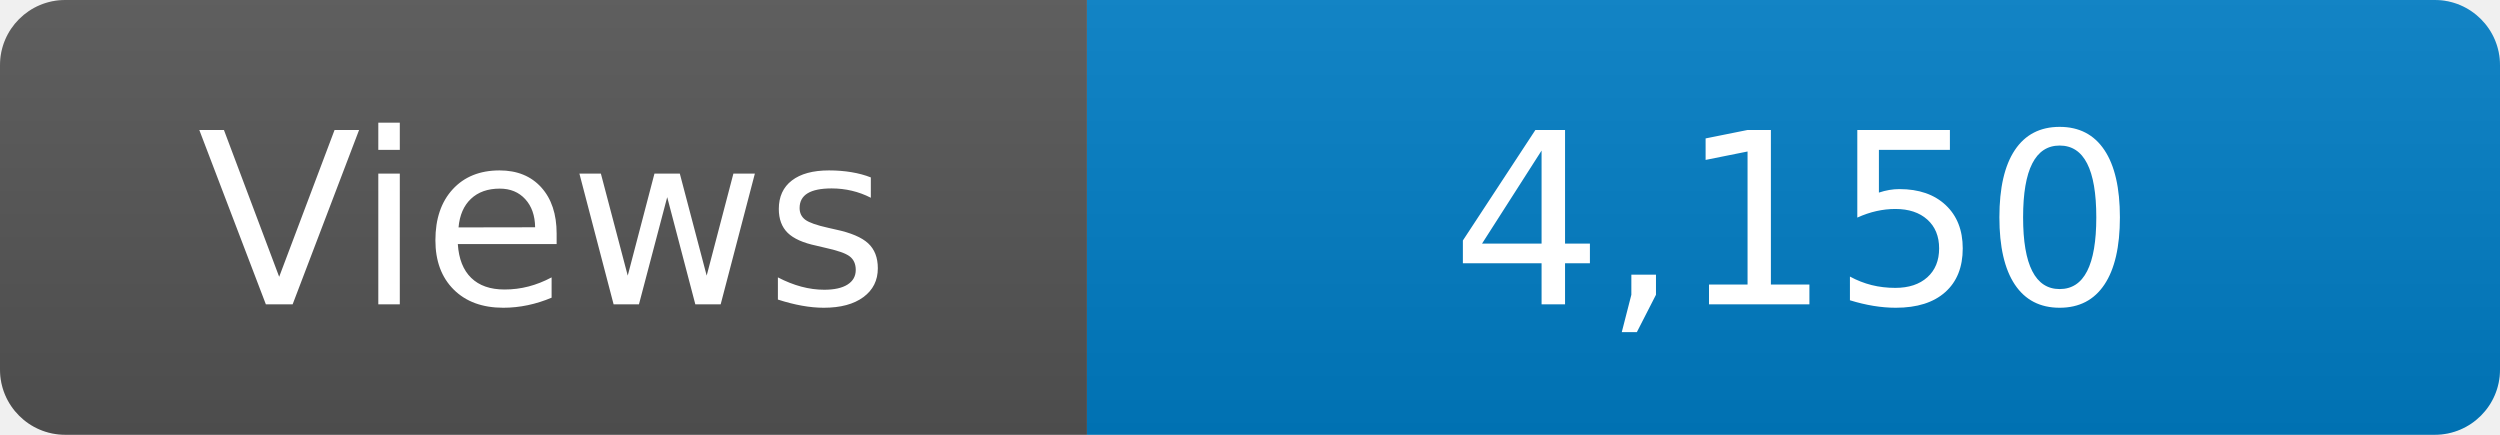
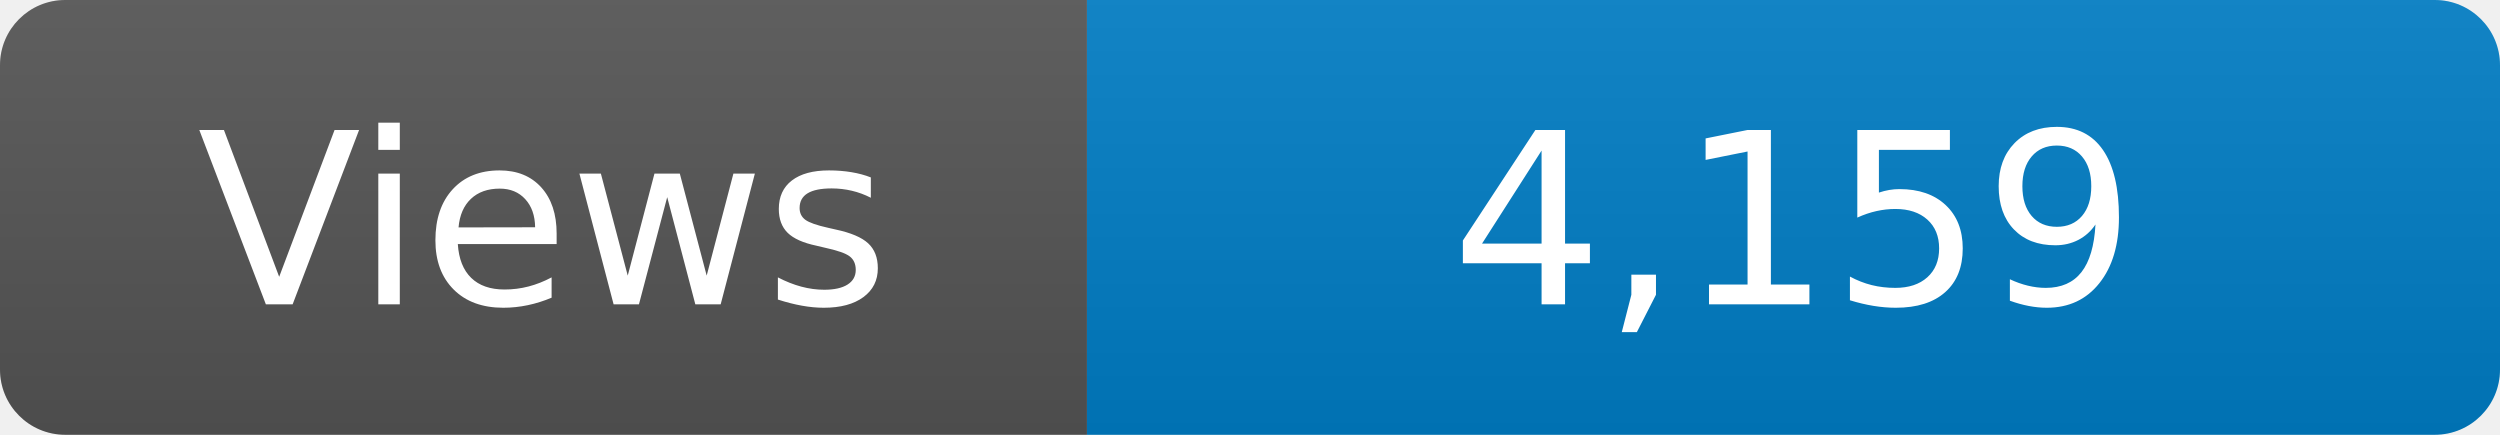
<svg xmlns="http://www.w3.org/2000/svg" width="115" height="20" role="img" aria-label="Maintained?: yes">
  <linearGradient id="s" x2="0" y2="100%">
    <stop offset="0" stop-color="#bbb" stop-opacity=".1" />
    <stop offset="1" stop-opacity=".1" />
  </linearGradient>
  <clipPath id="r">
    <rect width="115" height="20" rx="3" fill="#fff" />
  </clipPath>
  <g clip-path="url(#r)">
    <rect width="50" height="20" fill="#555" />
    <rect x="50" width="160" height="20" fill="#007ec6" />
    <rect width="115" height="20" fill="url(#s)" />
  </g>
  <g fill="#fff" text-anchor="middle" font-family="Verdana,Geneva,DejaVu Sans,sans-serif" font-size="110">
    <text x="250" y="140" transform="scale(.1)" fill="#fff">Views</text>
-     <text x="825" y="140" transform="scale(.1)" fill="#fff">4,150</text>
+     <text x="825" y="140" transform="scale(.1)" fill="#fff">4,159</text>
  </g>
</svg>
